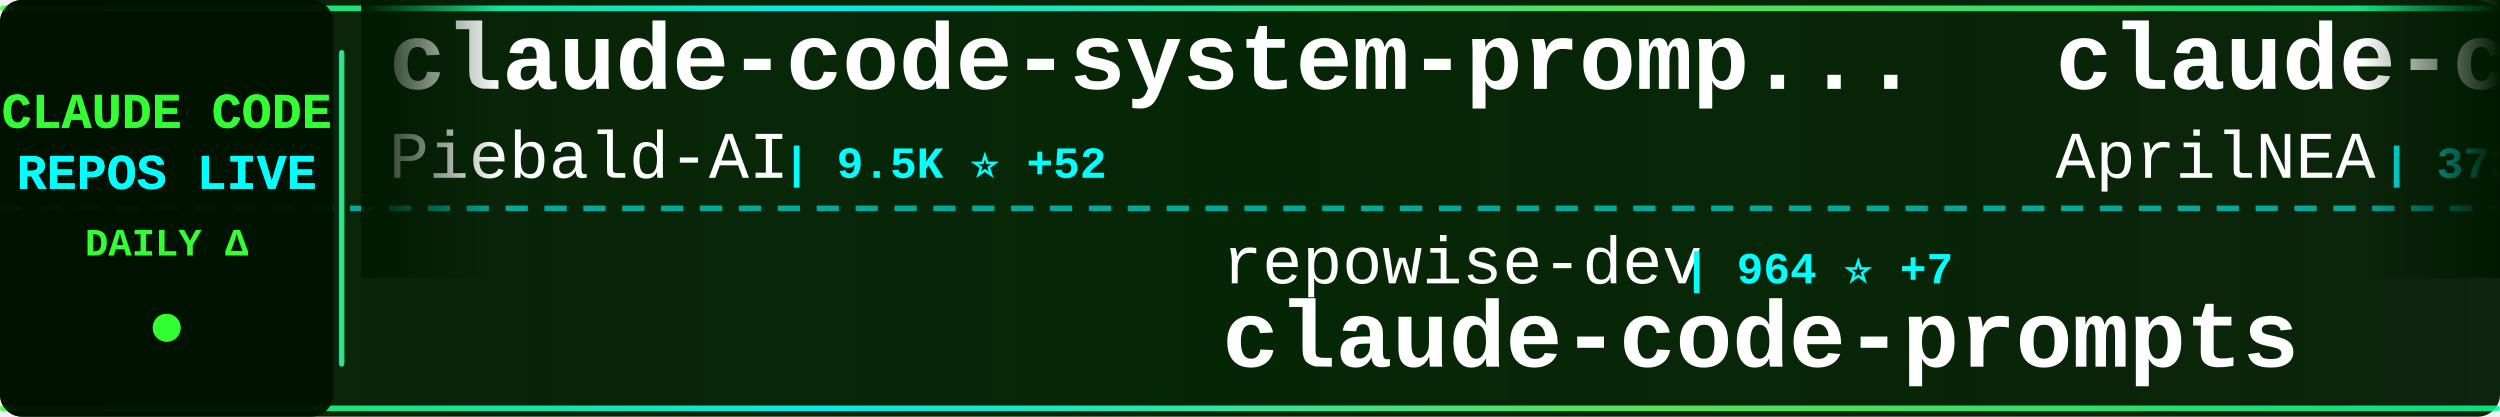
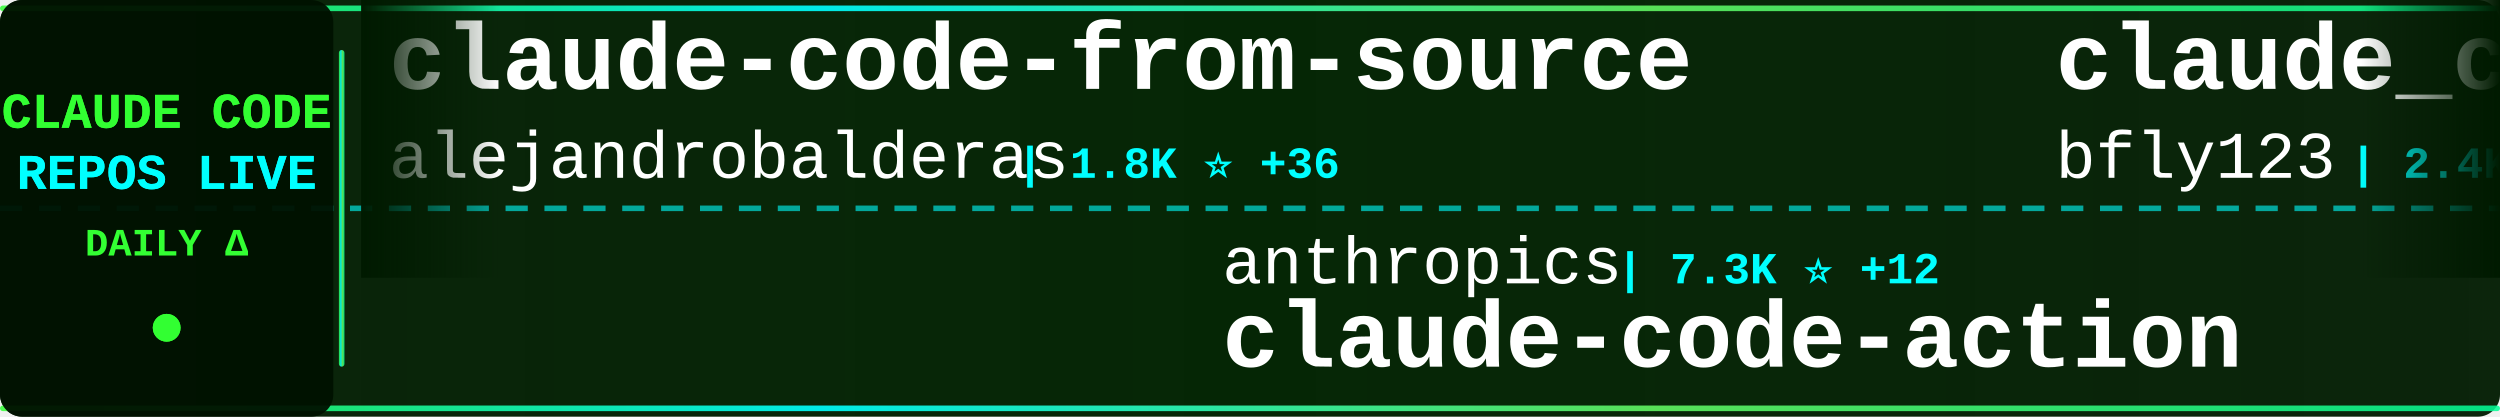
<svg xmlns="http://www.w3.org/2000/svg" width="900" height="150">
  <defs>
    <linearGradient id="tickerBg" x1="0%" y1="0%" x2="100%" y2="0%">
      <stop offset="0%" style="stop-color:#001a00;stop-opacity:0.95" />
      <stop offset="50%" style="stop-color:#002200;stop-opacity:0.98" />
      <stop offset="100%" style="stop-color:#001a00;stop-opacity:0.95" />
    </linearGradient>
    <linearGradient id="borderGrad" x1="0%" y1="0%" x2="100%" y2="0%">
      <stop offset="0%" style="stop-color:#33ff33;stop-opacity:0.85">
        <animate attributeName="stop-opacity" values="0.85;1;0.85" dur="2s" repeatCount="indefinite" />
      </stop>
      <stop offset="33%" style="stop-color:#00ffff;stop-opacity:0.9">
        <animate attributeName="stop-opacity" values="0.9;1;0.9" dur="2.2s" repeatCount="indefinite" />
      </stop>
      <stop offset="66%" style="stop-color:#66ff66;stop-opacity:0.85">
        <animate attributeName="stop-opacity" values="0.85;1;0.85" dur="1.8s" repeatCount="indefinite" />
      </stop>
      <stop offset="100%" style="stop-color:#00ff99;stop-opacity:0.85">
        <animate attributeName="stop-opacity" values="0.85;1;0.85" dur="2s" repeatCount="indefinite" />
      </stop>
    </linearGradient>
    <filter id="textGlow">
      <feGaussianBlur stdDeviation="0.1" result="coloredBlur" />
      <feMerge>
        <feMergeNode in="coloredBlur" />
        <feMergeNode in="SourceGraphic" />
      </feMerge>
    </filter>
    <filter id="metricGlow">
      <feGaussianBlur stdDeviation="0.2" result="coloredBlur" />
      <feMerge>
        <feMergeNode in="coloredBlur" />
        <feMergeNode in="SourceGraphic" />
      </feMerge>
    </filter>
    <linearGradient id="leftFade" x1="0%" y1="0%" x2="100%" y2="0%">
      <stop offset="0%" style="stop-color:#001a00;stop-opacity:1" />
      <stop offset="100%" style="stop-color:#001a00;stop-opacity:0" />
    </linearGradient>
    <linearGradient id="rightFade" x1="0%" y1="0%" x2="100%" y2="0%">
      <stop offset="0%" style="stop-color:#001a00;stop-opacity:0" />
      <stop offset="100%" style="stop-color:#001a00;stop-opacity:1" />
    </linearGradient>
  </defs>
  <rect width="900" height="150" fill="url(#tickerBg)" rx="8" />
  <rect x="0" y="2" width="900" height="2" fill="url(#borderGrad)" rx="1" />
  <rect x="0" y="146" width="900" height="2" fill="url(#borderGrad)" rx="1" />
  <line x1="0" y1="75" x2="900" y2="75" stroke="#00ffff" stroke-width="2" stroke-dasharray="8 6" opacity="0.6" />
  <rect x="0" y="0" width="120" height="150" fill="#001100" opacity="0.95" rx="8" />
  <text x="60" y="46" font-family="'Courier New', monospace" font-size="18" font-weight="bold" fill="#33ff33" text-anchor="middle" filter="url(#textGlow)">
    CLAUDE CODE
  </text>
  <text x="60" y="68" font-family="'Courier New', monospace" font-size="18" font-weight="bold" fill="#00ffff" text-anchor="middle" filter="url(#textGlow)">
    REPOS LIVE
  </text>
  <text x="60" y="92" font-family="'Courier New', monospace" font-size="14" font-weight="bold" fill="#33ff33" text-anchor="middle">
    DAILY Δ
  </text>
  <circle cx="60" cy="118" r="5" fill="#33ff33" filter="url(#metricGlow)">
    <animate attributeName="r" values="4;6;4" dur="1.5s" repeatCount="indefinite" />
    <animate attributeName="opacity" values="0.6;1;0.6" dur="1.5s" repeatCount="indefinite" />
  </circle>
  <rect x="122" y="18" width="2" height="114" fill="url(#borderGrad)" rx="1" />
  <clipPath id="tickerClip">
    <rect x="130" y="0" width="770" height="150" />
  </clipPath>
  <g clip-path="url(#tickerClip)">
    <g id="tickerItems">
      <animateTransform attributeName="transform" attributeType="XML" type="translate" from="0 0" to="-3000 0" dur="54s" repeatCount="indefinite" />
      <g transform="translate(0, 0)">
-         <text x="140" y="32" font-family="'Courier New', monospace" font-size="34" font-weight="bold" fill="#ffffff">claude-code-system-promp...</text>
-         <text x="140" y="64" font-family="'Courier New', monospace" font-size="24" font-weight="normal" fill="#ffffff" opacity="1.0">Piebald-AI</text>
-         <text x="282" y="64" font-family="'Courier New', monospace" font-size="16" font-weight="bold" fill="#00ffff"> | 9.5K ⭐ +52</text>
+         <text x="140" y="32" font-family="'Courier New', monospace" font-size="34" font-weight="bold" fill="#ffffff">claude-code-from-source</text>
+         <text x="140" y="64" font-family="'Courier New', monospace" font-size="24" font-weight="normal" fill="#ffffff" opacity="1.0">alejandrobalderas</text>
+         <text x="366" y="64" font-family="'Courier New', monospace" font-size="16" font-weight="bold" fill="#00ffff"> | 1.8K ⭐ +36</text>
      </g>
      <g transform="translate(300, 0)">
-         <text x="140" y="102" font-family="'Courier New', monospace" font-size="24" font-weight="normal" fill="#ffffff" opacity="1.0">repowise-dev</text>
-         <text x="306" y="102" font-family="'Courier New', monospace" font-size="16" font-weight="bold" fill="#00ffff"> | 964 ⭐ +7</text>
-         <text x="140" y="132" font-family="'Courier New', monospace" font-size="34" font-weight="bold" fill="#ffffff">claude-code-prompts</text>
+         <text x="140" y="102" font-family="'Courier New', monospace" font-size="24" font-weight="normal" fill="#ffffff" opacity="1.0">anthropics</text>
+         <text x="282" y="102" font-family="'Courier New', monospace" font-size="16" font-weight="bold" fill="#00ffff"> | 7.3K ⭐ +12</text>
+         <text x="140" y="132" font-family="'Courier New', monospace" font-size="34" font-weight="bold" fill="#ffffff">claude-code-action</text>
      </g>
      <g transform="translate(600, 0)">
-         <text x="140" y="32" font-family="'Courier New', monospace" font-size="34" font-weight="bold" fill="#ffffff">claude-code-source</text>
-         <text x="140" y="64" font-family="'Courier New', monospace" font-size="24" font-weight="normal" fill="#ffffff" opacity="1.0">AprilNEA</text>
-         <text x="258" y="64" font-family="'Courier New', monospace" font-size="16" font-weight="bold" fill="#00ffff"> | 373 ⭐</text>
+         <text x="140" y="32" font-family="'Courier New', monospace" font-size="34" font-weight="bold" fill="#ffffff">claude_code_bridge</text>
+         <text x="140" y="64" font-family="'Courier New', monospace" font-size="24" font-weight="normal" fill="#ffffff" opacity="1.0">bfly123</text>
+         <text x="246" y="64" font-family="'Courier New', monospace" font-size="16" font-weight="bold" fill="#00ffff"> | 2.4K ⭐ +4</text>
      </g>
      <g transform="translate(900, 0)">
-         <text x="140" y="102" font-family="'Courier New', monospace" font-size="24" font-weight="normal" fill="#ffffff" opacity="1.0">eyaltoledano</text>
-         <text x="306" y="102" font-family="'Courier New', monospace" font-size="16" font-weight="bold" fill="#00ffff"> | 26.8K ⭐ +19</text>
-         <text x="140" y="132" font-family="'Courier New', monospace" font-size="34" font-weight="bold" fill="#ffffff">claude-task-master</text>
+         <text x="140" y="102" font-family="'Courier New', monospace" font-size="24" font-weight="normal" fill="#ffffff" opacity="1.0">darcyegb</text>
+         <text x="258" y="102" font-family="'Courier New', monospace" font-size="16" font-weight="bold" fill="#00ffff"> | 673 ⭐ +1</text>
+         <text x="140" y="132" font-family="'Courier New', monospace" font-size="34" font-weight="bold" fill="#ffffff">ClaudeCodeAgents</text>
      </g>
      <g transform="translate(1200, 0)">
-         <text x="140" y="32" font-family="'Courier New', monospace" font-size="34" font-weight="bold" fill="#ffffff">Auto-claude-code-researc...</text>
-         <text x="140" y="64" font-family="'Courier New', monospace" font-size="24" font-weight="normal" fill="#ffffff" opacity="1.0">wanshuiyin</text>
-         <text x="282" y="64" font-family="'Courier New', monospace" font-size="16" font-weight="bold" fill="#00ffff"> | 7.5K ⭐ +66</text>
+         <text x="140" y="32" font-family="'Courier New', monospace" font-size="34" font-weight="bold" fill="#ffffff">claude-code-source</text>
+         <text x="140" y="64" font-family="'Courier New', monospace" font-size="24" font-weight="normal" fill="#ffffff" opacity="1.0">hangsman</text>
+         <text x="258" y="64" font-family="'Courier New', monospace" font-size="16" font-weight="bold" fill="#00ffff"> | 760 ⭐ +3</text>
      </g>
      <g transform="translate(1500, 0)">
-         <text x="140" y="102" font-family="'Courier New', monospace" font-size="24" font-weight="normal" fill="#ffffff" opacity="1.0">qwibitai</text>
-         <text x="258" y="102" font-family="'Courier New', monospace" font-size="16" font-weight="bold" fill="#00ffff"> | 27.9K ⭐ +98</text>
-         <text x="140" y="132" font-family="'Courier New', monospace" font-size="34" font-weight="bold" fill="#ffffff">nanoclaw</text>
+         <text x="140" y="102" font-family="'Courier New', monospace" font-size="24" font-weight="normal" fill="#ffffff" opacity="1.0">davila7</text>
+         <text x="246" y="102" font-family="'Courier New', monospace" font-size="16" font-weight="bold" fill="#00ffff"> | 25.2K ⭐ +79</text>
+         <text x="140" y="132" font-family="'Courier New', monospace" font-size="34" font-weight="bold" fill="#ffffff">claude-code-templates</text>
      </g>
      <g transform="translate(1800, 0)">
-         <text x="140" y="32" font-family="'Courier New', monospace" font-size="34" font-weight="bold" fill="#ffffff">claude-code-source-code</text>
-         <text x="140" y="64" font-family="'Courier New', monospace" font-size="24" font-weight="normal" fill="#ffffff" opacity="1.0">777genius</text>
-         <text x="270" y="64" font-family="'Courier New', monospace" font-size="16" font-weight="bold" fill="#00ffff"> | 899 ⭐</text>
+         <text x="140" y="32" font-family="'Courier New', monospace" font-size="34" font-weight="bold" fill="#ffffff">ralph-claude-code</text>
+         <text x="140" y="64" font-family="'Courier New', monospace" font-size="24" font-weight="normal" fill="#ffffff" opacity="1.0">frankbria</text>
+         <text x="270" y="64" font-family="'Courier New', monospace" font-size="16" font-weight="bold" fill="#00ffff"> | 8.8K ⭐ +27</text>
      </g>
      <g transform="translate(2100, 0)">
-         <text x="140" y="102" font-family="'Courier New', monospace" font-size="24" font-weight="normal" fill="#ffffff" opacity="1.0">ChrisWiles</text>
-         <text x="282" y="102" font-family="'Courier New', monospace" font-size="16" font-weight="bold" fill="#00ffff"> | 5.8K ⭐ +8</text>
-         <text x="140" y="132" font-family="'Courier New', monospace" font-size="34" font-weight="bold" fill="#ffffff">claude-code-showcase</text>
+         <text x="140" y="102" font-family="'Courier New', monospace" font-size="24" font-weight="normal" fill="#ffffff" opacity="1.0">Yeachan-Heo</text>
+         <text x="294" y="102" font-family="'Courier New', monospace" font-size="16" font-weight="bold" fill="#00ffff"> | 31.2K ⭐ +157</text>
+         <text x="140" y="132" font-family="'Courier New', monospace" font-size="34" font-weight="bold" fill="#ffffff">oh-my-claudecode</text>
      </g>
      <g transform="translate(2400, 0)">
-         <text x="140" y="32" font-family="'Courier New', monospace" font-size="34" font-weight="bold" fill="#ffffff">free-code</text>
-         <text x="140" y="64" font-family="'Courier New', monospace" font-size="24" font-weight="normal" fill="#ffffff" opacity="1.0">paoloanzn</text>
-         <text x="270" y="64" font-family="'Courier New', monospace" font-size="16" font-weight="bold" fill="#00ffff"> | 8.1K ⭐ +39</text>
+         <text x="140" y="32" font-family="'Courier New', monospace" font-size="34" font-weight="bold" fill="#ffffff">claude-code-local</text>
+         <text x="140" y="64" font-family="'Courier New', monospace" font-size="24" font-weight="normal" fill="#ffffff" opacity="1.0">nicedreamzapp</text>
+         <text x="318" y="64" font-family="'Courier New', monospace" font-size="16" font-weight="bold" fill="#00ffff"> | 2.2K ⭐ +52</text>
      </g>
      <g transform="translate(2700, 0)">
-         <text x="140" y="102" font-family="'Courier New', monospace" font-size="24" font-weight="normal" fill="#ffffff" opacity="1.0">JrCx7scC</text>
-         <text x="258" y="102" font-family="'Courier New', monospace" font-size="16" font-weight="bold" fill="#00ffff"> | 361 ⭐ +2</text>
-         <text x="140" y="132" font-family="'Courier New', monospace" font-size="34" font-weight="bold" fill="#ffffff">claude-code-source</text>
+         <text x="140" y="102" font-family="'Courier New', monospace" font-size="24" font-weight="normal" fill="#ffffff" opacity="1.0">LING71671</text>
+         <text x="270" y="102" font-family="'Courier New', monospace" font-size="16" font-weight="bold" fill="#00ffff"> | 779 ⭐ +4</text>
+         <text x="140" y="132" font-family="'Courier New', monospace" font-size="34" font-weight="bold" fill="#ffffff">Open-ClaudeCode</text>
      </g>
      <g transform="translate(3000, 0)">
-         <text x="140" y="32" font-family="'Courier New', monospace" font-size="34" font-weight="bold" fill="#ffffff">claude-code-system-promp...</text>
-         <text x="140" y="64" font-family="'Courier New', monospace" font-size="24" font-weight="normal" fill="#ffffff" opacity="1.0">Piebald-AI</text>
-         <text x="282" y="64" font-family="'Courier New', monospace" font-size="16" font-weight="bold" fill="#00ffff"> | 9.5K ⭐ +52</text>
+         <text x="140" y="32" font-family="'Courier New', monospace" font-size="34" font-weight="bold" fill="#ffffff">claude-code-from-source</text>
+         <text x="140" y="64" font-family="'Courier New', monospace" font-size="24" font-weight="normal" fill="#ffffff" opacity="1.0">alejandrobalderas</text>
+         <text x="366" y="64" font-family="'Courier New', monospace" font-size="16" font-weight="bold" fill="#00ffff"> | 1.8K ⭐ +36</text>
      </g>
      <g transform="translate(3300, 0)">
-         <text x="140" y="102" font-family="'Courier New', monospace" font-size="24" font-weight="normal" fill="#ffffff" opacity="1.0">repowise-dev</text>
-         <text x="306" y="102" font-family="'Courier New', monospace" font-size="16" font-weight="bold" fill="#00ffff"> | 964 ⭐ +7</text>
-         <text x="140" y="132" font-family="'Courier New', monospace" font-size="34" font-weight="bold" fill="#ffffff">claude-code-prompts</text>
+         <text x="140" y="102" font-family="'Courier New', monospace" font-size="24" font-weight="normal" fill="#ffffff" opacity="1.0">anthropics</text>
+         <text x="282" y="102" font-family="'Courier New', monospace" font-size="16" font-weight="bold" fill="#00ffff"> | 7.3K ⭐ +12</text>
+         <text x="140" y="132" font-family="'Courier New', monospace" font-size="34" font-weight="bold" fill="#ffffff">claude-code-action</text>
      </g>
      <g transform="translate(3600, 0)">
-         <text x="140" y="32" font-family="'Courier New', monospace" font-size="34" font-weight="bold" fill="#ffffff">claude-code-source</text>
-         <text x="140" y="64" font-family="'Courier New', monospace" font-size="24" font-weight="normal" fill="#ffffff" opacity="1.0">AprilNEA</text>
-         <text x="258" y="64" font-family="'Courier New', monospace" font-size="16" font-weight="bold" fill="#00ffff"> | 373 ⭐</text>
+         <text x="140" y="32" font-family="'Courier New', monospace" font-size="34" font-weight="bold" fill="#ffffff">claude_code_bridge</text>
+         <text x="140" y="64" font-family="'Courier New', monospace" font-size="24" font-weight="normal" fill="#ffffff" opacity="1.0">bfly123</text>
+         <text x="246" y="64" font-family="'Courier New', monospace" font-size="16" font-weight="bold" fill="#00ffff"> | 2.4K ⭐ +4</text>
      </g>
      <g transform="translate(3900, 0)">
-         <text x="140" y="102" font-family="'Courier New', monospace" font-size="24" font-weight="normal" fill="#ffffff" opacity="1.0">eyaltoledano</text>
-         <text x="306" y="102" font-family="'Courier New', monospace" font-size="16" font-weight="bold" fill="#00ffff"> | 26.8K ⭐ +19</text>
-         <text x="140" y="132" font-family="'Courier New', monospace" font-size="34" font-weight="bold" fill="#ffffff">claude-task-master</text>
+         <text x="140" y="102" font-family="'Courier New', monospace" font-size="24" font-weight="normal" fill="#ffffff" opacity="1.0">darcyegb</text>
+         <text x="258" y="102" font-family="'Courier New', monospace" font-size="16" font-weight="bold" fill="#00ffff"> | 673 ⭐ +1</text>
+         <text x="140" y="132" font-family="'Courier New', monospace" font-size="34" font-weight="bold" fill="#ffffff">ClaudeCodeAgents</text>
      </g>
    </g>
  </g>
  <rect x="130" y="0" width="50" height="100" fill="url(#leftFade)" />
  <rect x="850" y="0" width="50" height="100" fill="url(#rightFade)" />
</svg>
